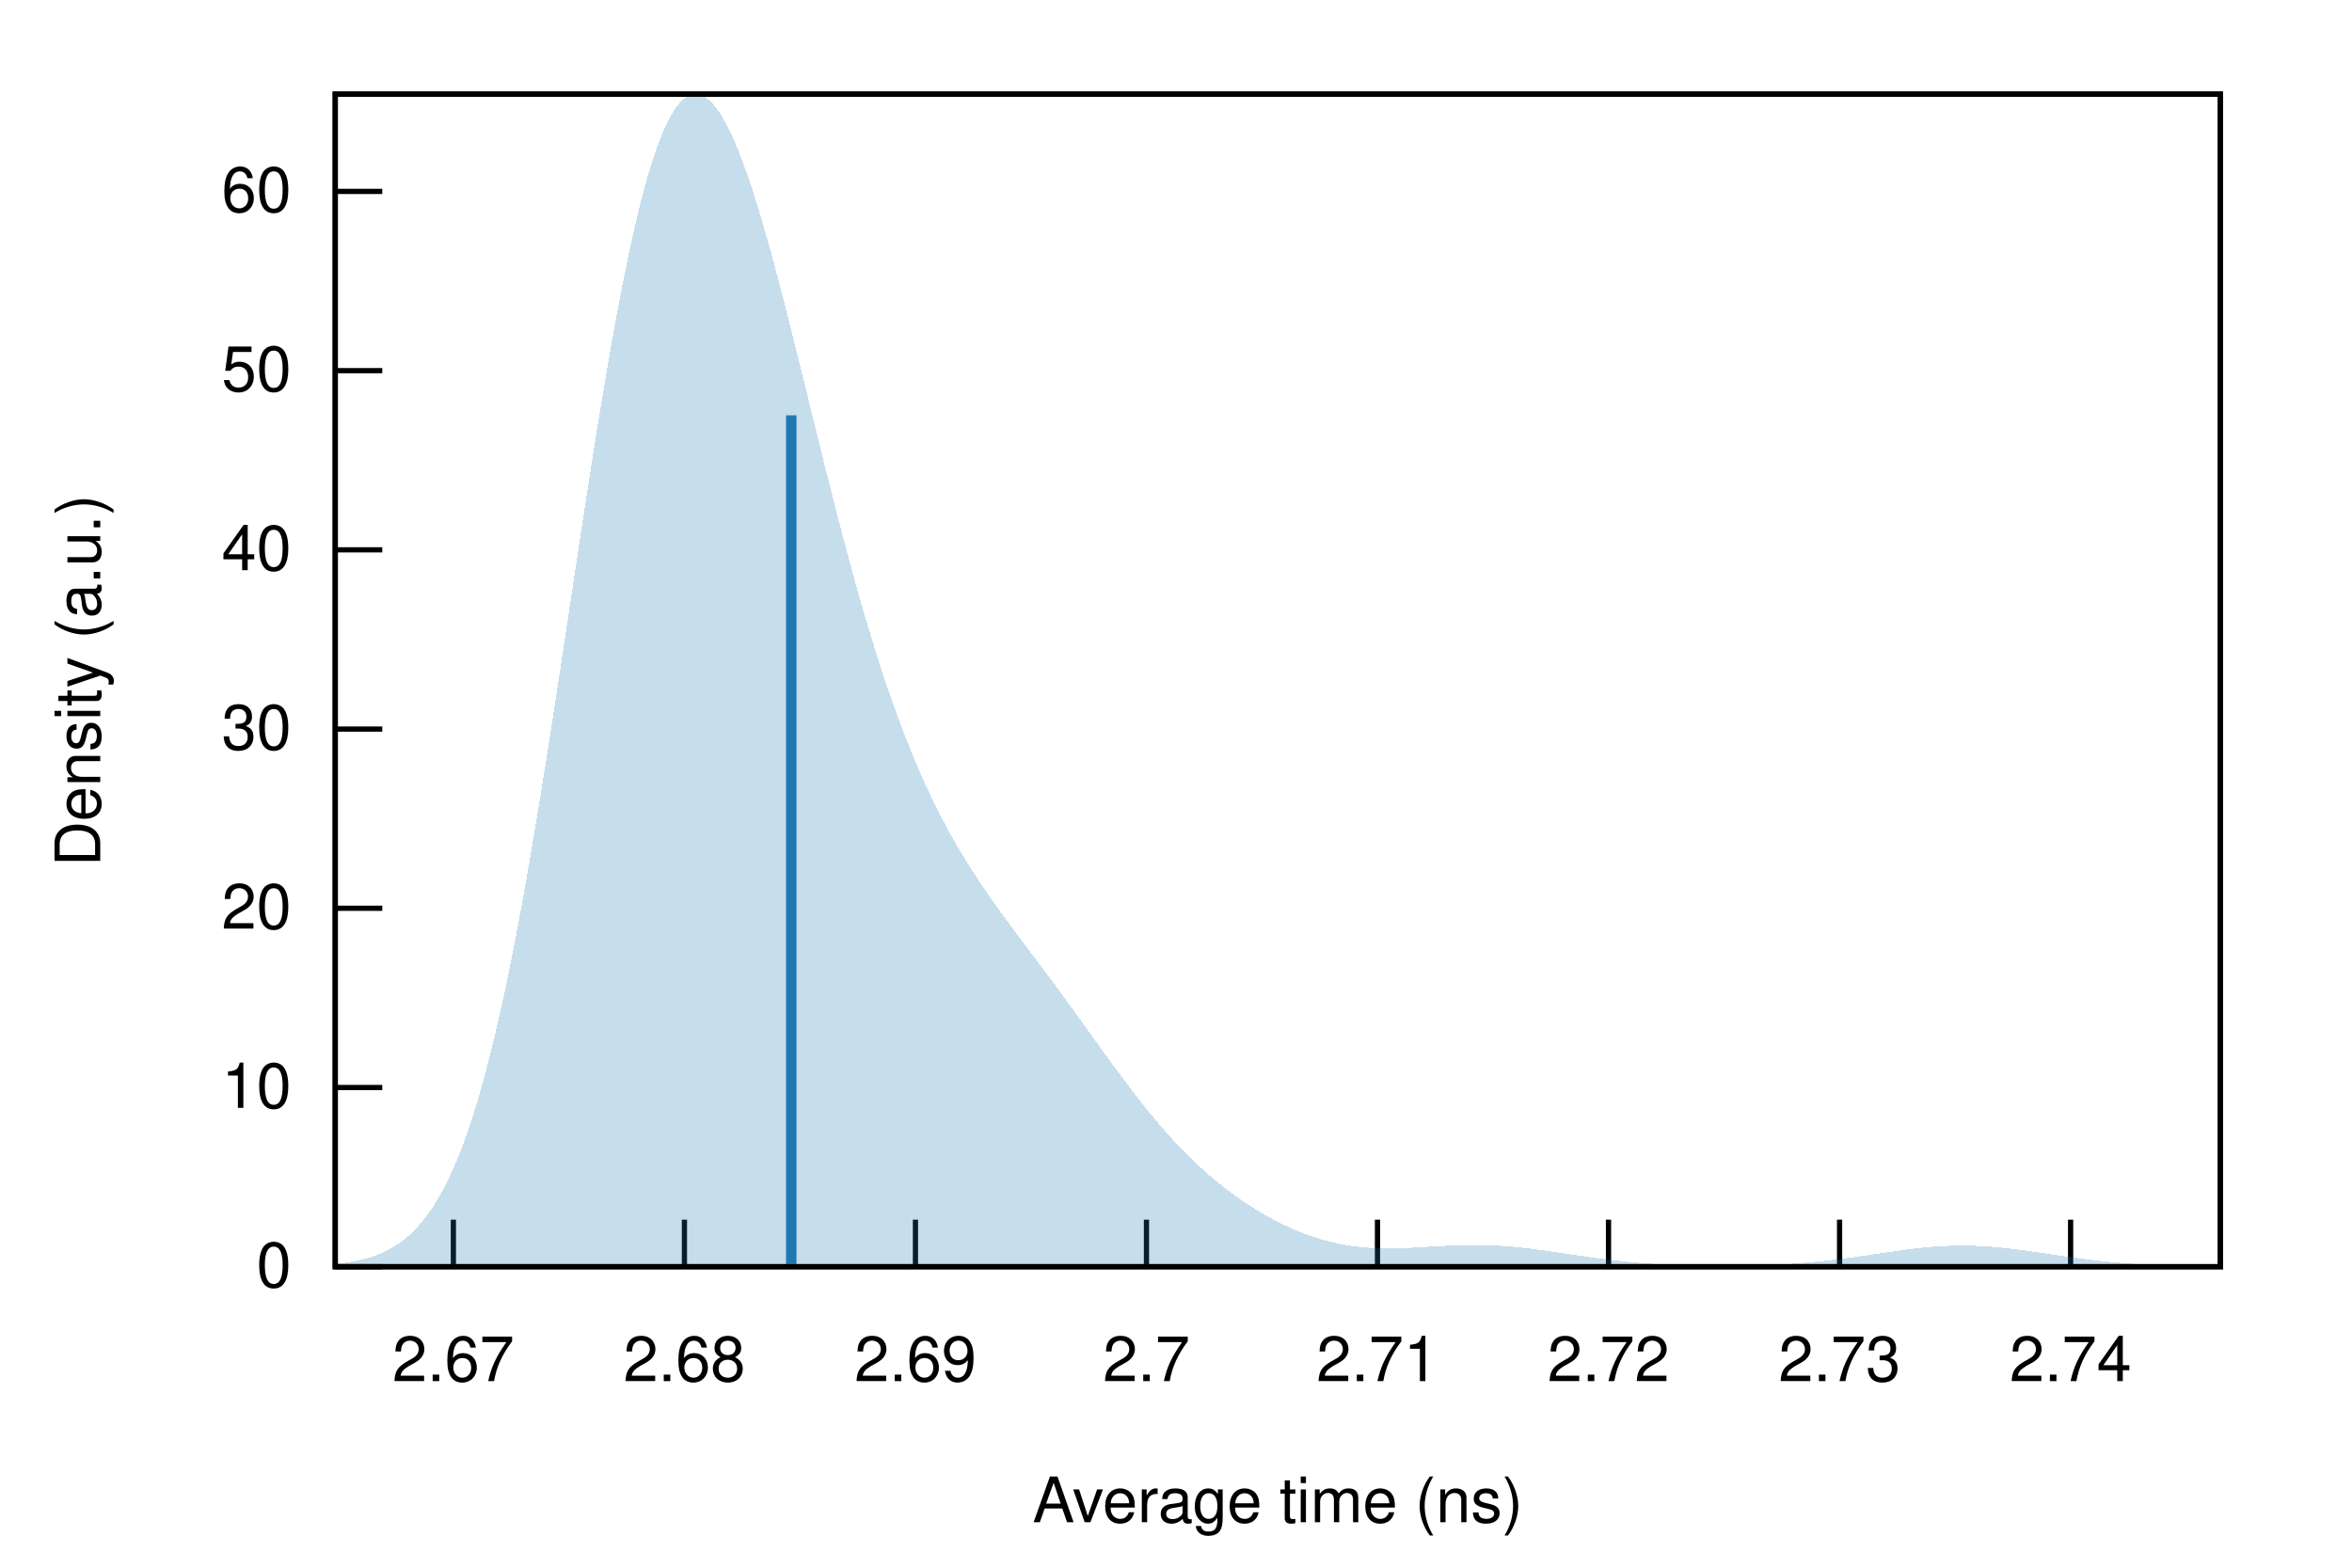
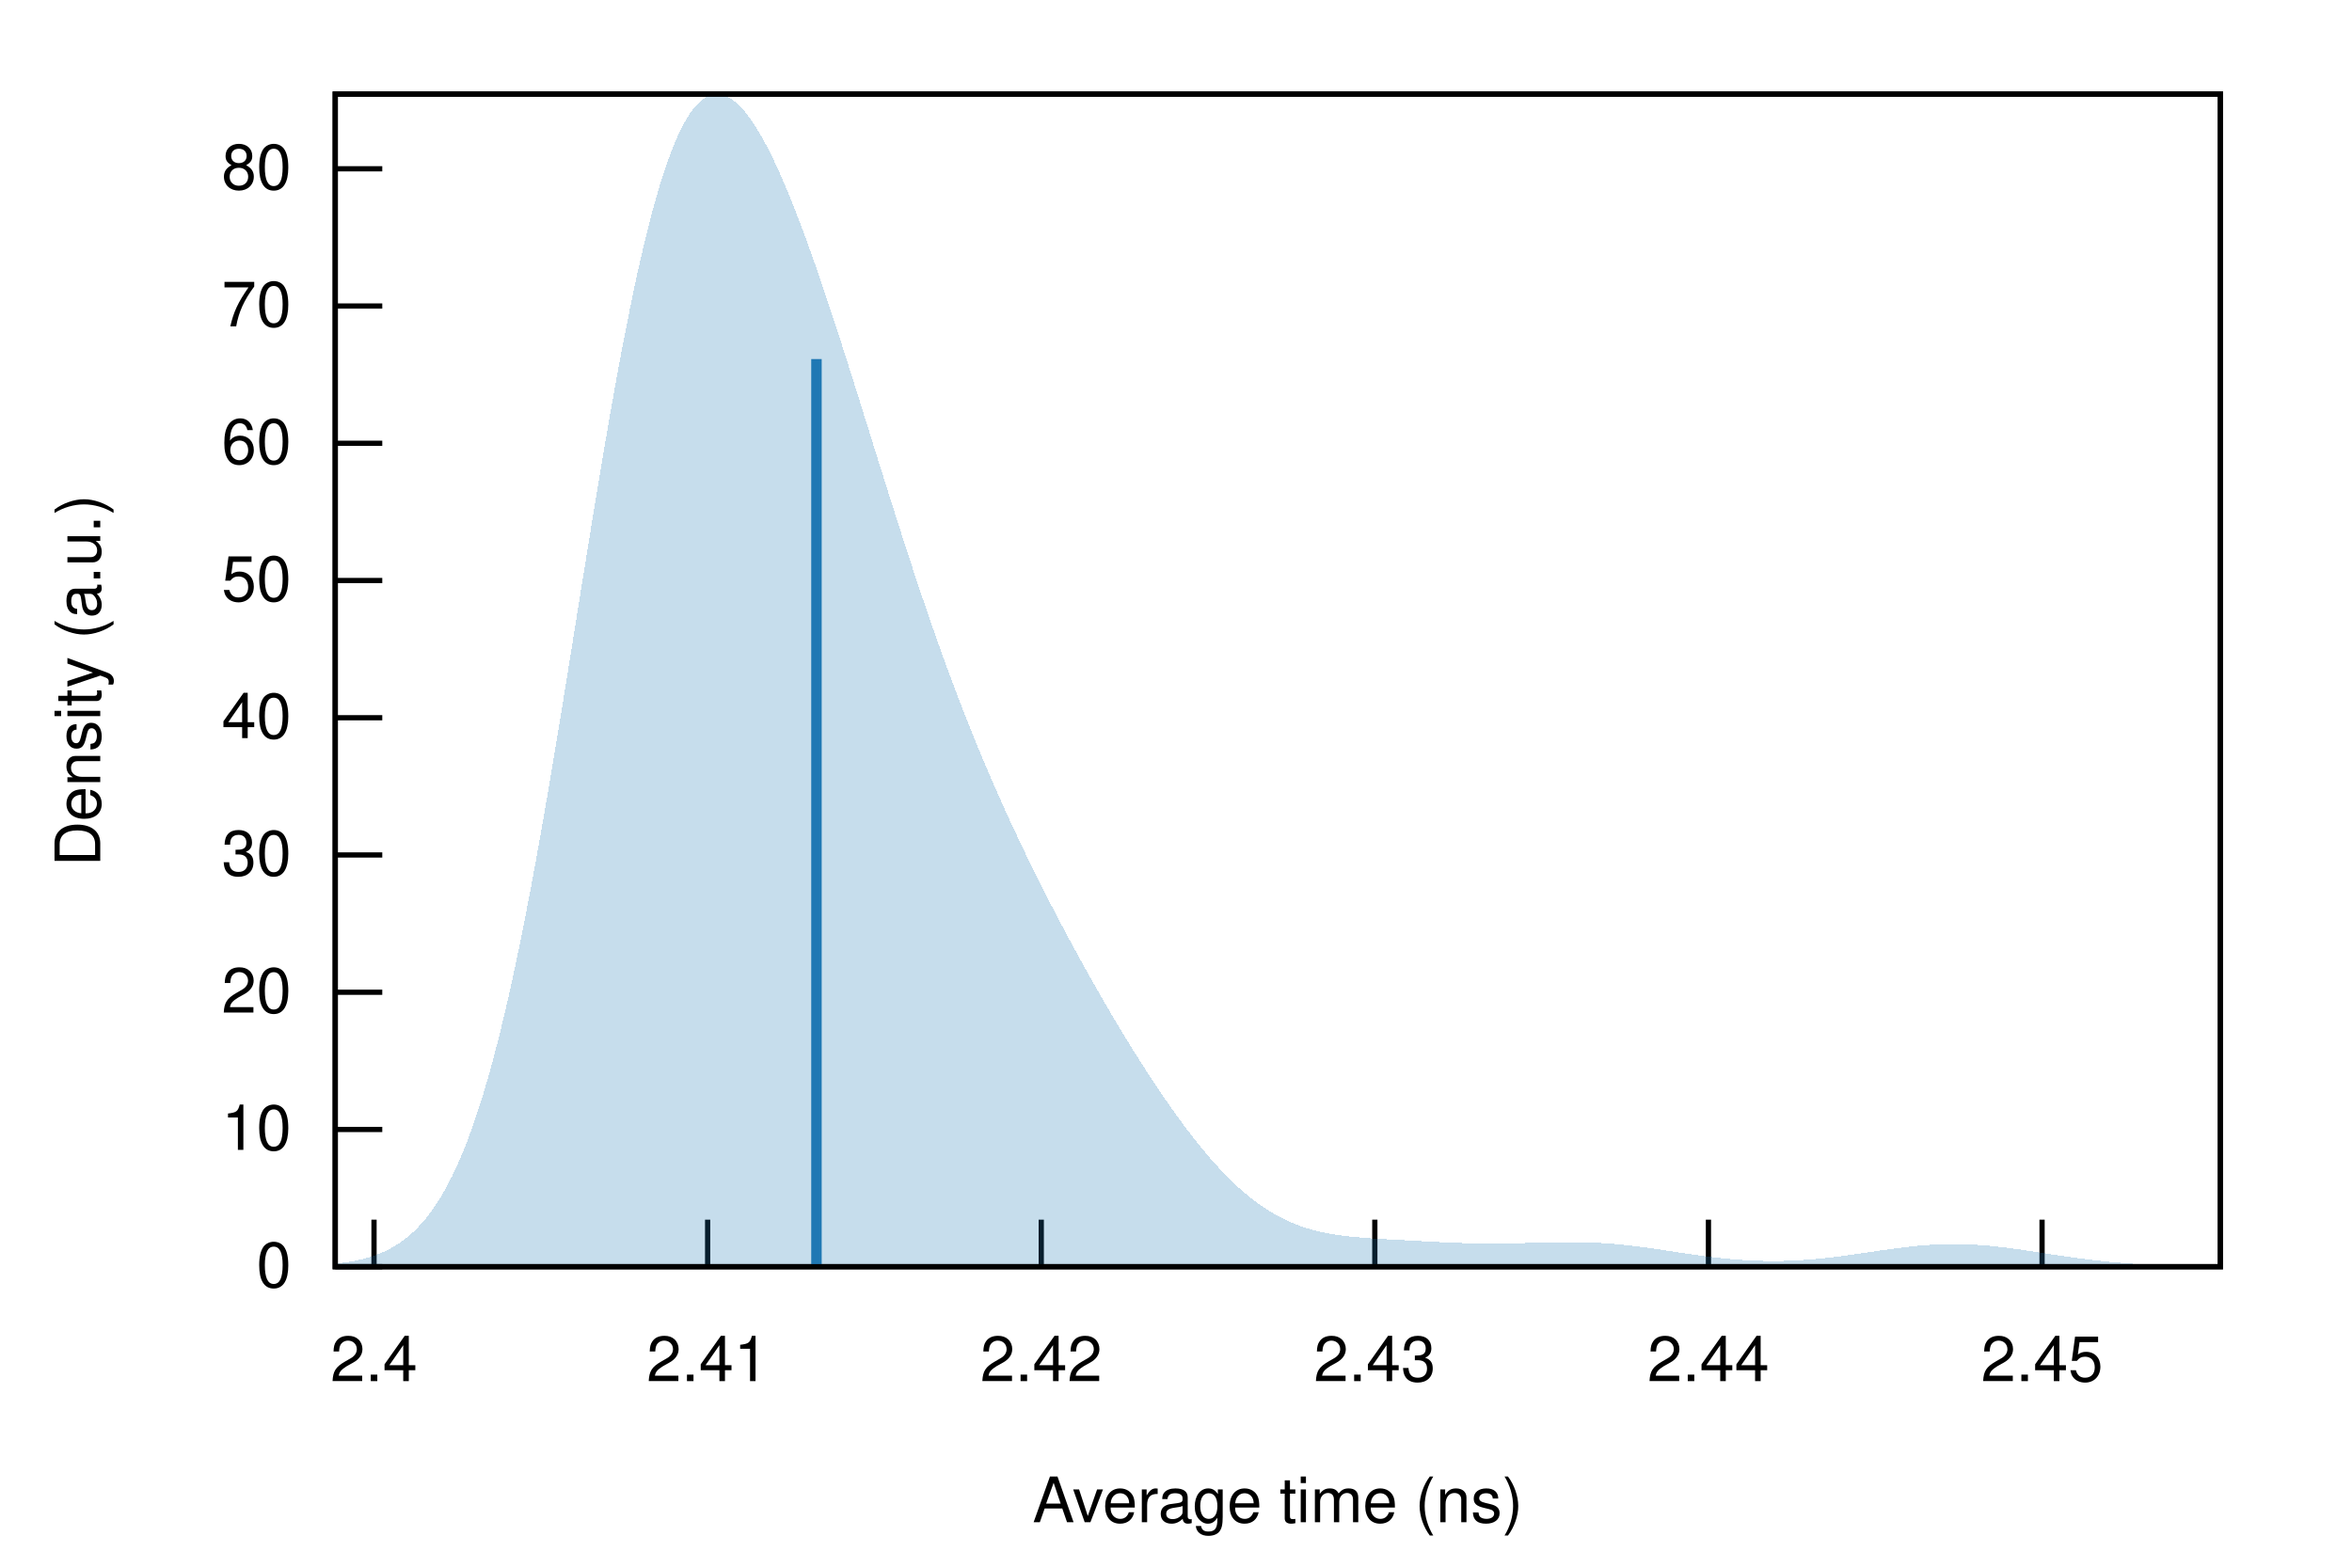
<svg xmlns="http://www.w3.org/2000/svg" xmlns:xlink="http://www.w3.org/1999/xlink" viewBox="0 0 450 300">
  <g id="gnuplot_canvas">
    <rect x="0" y="0" width="450" height="300" fill="none" />
    <defs>
      <circle id="gpDot" r="0.5" stroke-width="0.5" stroke="currentColor" />
      <path id="gpPt0" stroke-width="0.222" stroke="currentColor" d="M-1,0 h2 M0,-1 v2" />
      <path id="gpPt1" stroke-width="0.222" stroke="currentColor" d="M-1,-1 L1,1 M1,-1 L-1,1" />
      <path id="gpPt2" stroke-width="0.222" stroke="currentColor" d="M-1,0 L1,0 M0,-1 L0,1 M-1,-1 L1,1 M-1,1 L1,-1" />
      <rect id="gpPt3" stroke-width="0.222" stroke="currentColor" x="-1" y="-1" width="2" height="2" />
      <rect id="gpPt4" stroke-width="0.222" stroke="currentColor" fill="currentColor" x="-1" y="-1" width="2" height="2" />
      <circle id="gpPt5" stroke-width="0.222" stroke="currentColor" cx="0" cy="0" r="1" />
      <use xlink:href="#gpPt5" id="gpPt6" fill="currentColor" stroke="none" />
      <path id="gpPt7" stroke-width="0.222" stroke="currentColor" d="M0,-1.33 L-1.33,0.67 L1.33,0.67 z" />
      <use xlink:href="#gpPt7" id="gpPt8" fill="currentColor" stroke="none" />
      <use xlink:href="#gpPt7" id="gpPt9" stroke="currentColor" transform="rotate(180)" />
      <use xlink:href="#gpPt9" id="gpPt10" fill="currentColor" stroke="none" />
      <use xlink:href="#gpPt3" id="gpPt11" stroke="currentColor" transform="rotate(45)" />
      <use xlink:href="#gpPt11" id="gpPt12" fill="currentColor" stroke="none" />
      <path id="gpPt13" stroke-width="0.222" stroke="currentColor" d="M0,1.330 L1.265,0.411 L0.782,-1.067 L-0.782,-1.076 L-1.265,0.411 z" />
      <use xlink:href="#gpPt13" id="gpPt14" fill="currentColor" stroke="none" />
      <filter id="textbox" filterUnits="objectBoundingBox" x="0" y="0" height="1" width="1">
        <feFlood flood-color="white" flood-opacity="1" result="bgnd" />
        <feComposite in="SourceGraphic" in2="bgnd" operator="atop" />
      </filter>
      <filter id="greybox" filterUnits="objectBoundingBox" x="0" y="0" height="1" width="1">
        <feFlood flood-color="lightgrey" flood-opacity="1" result="grey" />
        <feComposite in="SourceGraphic" in2="grey" operator="atop" />
      </filter>
    </defs>
    <g fill="none" color="white" stroke="currentColor" stroke-width="1.00" stroke-linecap="butt" stroke-linejoin="miter">
</g>
    <g fill="none" color="black" stroke="currentColor" stroke-width="1.00" stroke-linecap="butt" stroke-linejoin="miter">
      <path stroke="black" d="M64.14,242.40 L73.14,242.40  " />
      <g transform="translate(55.75,246.30)" stroke="none" fill="black" font-family="Helvetica" font-size="12.00" text-anchor="end">
        <text>
          <tspan font-family="Helvetica"> 0</tspan>
        </text>
      </g>
    </g>
    <g fill="none" color="black" stroke="currentColor" stroke-width="1.00" stroke-linecap="butt" stroke-linejoin="miter">
-       <path stroke="black" d="M64.14,208.11 L73.14,208.11  " />
-       <g transform="translate(55.75,212.01)" stroke="none" fill="black" font-family="Helvetica" font-size="12.00" text-anchor="end">
+       <path stroke="black" d="M64.14,216.14 L73.14,216.14  " />
+       <g transform="translate(55.75,220.04)" stroke="none" fill="black" font-family="Helvetica" font-size="12.00" text-anchor="end">
        <text>
          <tspan font-family="Helvetica"> 10</tspan>
        </text>
      </g>
    </g>
    <g fill="none" color="black" stroke="currentColor" stroke-width="1.00" stroke-linecap="butt" stroke-linejoin="miter">
-       <path stroke="black" d="M64.14,173.81 L73.14,173.81  " />
-       <g transform="translate(55.75,177.71)" stroke="none" fill="black" font-family="Helvetica" font-size="12.00" text-anchor="end">
+       <path stroke="black" d="M64.14,189.88 L73.14,189.88  " />
+       <g transform="translate(55.75,193.78)" stroke="none" fill="black" font-family="Helvetica" font-size="12.00" text-anchor="end">
        <text>
          <tspan font-family="Helvetica"> 20</tspan>
        </text>
      </g>
    </g>
    <g fill="none" color="black" stroke="currentColor" stroke-width="1.00" stroke-linecap="butt" stroke-linejoin="miter">
-       <path stroke="black" d="M64.14,139.52 L73.14,139.52  " />
-       <g transform="translate(55.75,143.42)" stroke="none" fill="black" font-family="Helvetica" font-size="12.00" text-anchor="end">
+       <path stroke="black" d="M64.14,163.61 L73.14,163.61  " />
+       <g transform="translate(55.75,167.51)" stroke="none" fill="black" font-family="Helvetica" font-size="12.00" text-anchor="end">
        <text>
          <tspan font-family="Helvetica"> 30</tspan>
        </text>
      </g>
    </g>
    <g fill="none" color="black" stroke="currentColor" stroke-width="1.00" stroke-linecap="butt" stroke-linejoin="miter">
-       <path stroke="black" d="M64.14,105.22 L73.14,105.22  " />
-       <g transform="translate(55.75,109.12)" stroke="none" fill="black" font-family="Helvetica" font-size="12.00" text-anchor="end">
+       <path stroke="black" d="M64.14,137.35 L73.14,137.35  " />
+       <g transform="translate(55.75,141.25)" stroke="none" fill="black" font-family="Helvetica" font-size="12.00" text-anchor="end">
        <text>
          <tspan font-family="Helvetica"> 40</tspan>
        </text>
      </g>
    </g>
    <g fill="none" color="black" stroke="currentColor" stroke-width="1.00" stroke-linecap="butt" stroke-linejoin="miter">
-       <path stroke="black" d="M64.14,70.93 L73.14,70.93  " />
-       <g transform="translate(55.75,74.83)" stroke="none" fill="black" font-family="Helvetica" font-size="12.00" text-anchor="end">
+       <path stroke="black" d="M64.14,111.09 L73.14,111.09  " />
+       <g transform="translate(55.75,114.99)" stroke="none" fill="black" font-family="Helvetica" font-size="12.00" text-anchor="end">
        <text>
          <tspan font-family="Helvetica"> 50</tspan>
        </text>
      </g>
    </g>
    <g fill="none" color="black" stroke="currentColor" stroke-width="1.00" stroke-linecap="butt" stroke-linejoin="miter">
-       <path stroke="black" d="M64.14,36.63 L73.14,36.63  " />
-       <g transform="translate(55.75,40.53)" stroke="none" fill="black" font-family="Helvetica" font-size="12.00" text-anchor="end">
+       <path stroke="black" d="M64.14,84.83 L73.14,84.83  " />
+       <g transform="translate(55.75,88.73)" stroke="none" fill="black" font-family="Helvetica" font-size="12.00" text-anchor="end">
        <text>
          <tspan font-family="Helvetica"> 60</tspan>
        </text>
      </g>
    </g>
    <g fill="none" color="black" stroke="currentColor" stroke-width="1.00" stroke-linecap="butt" stroke-linejoin="miter">
-       <path stroke="black" d="M86.74,242.40 L86.74,233.40  " />
-       <g transform="translate(86.74,264.30)" stroke="none" fill="black" font-family="Helvetica" font-size="12.00" text-anchor="middle">
+       <path stroke="black" d="M64.14,58.56 L73.14,58.56  " />
+       <g transform="translate(55.75,62.46)" stroke="none" fill="black" font-family="Helvetica" font-size="12.00" text-anchor="end">
        <text>
-           <tspan font-family="Helvetica"> 2.67</tspan>
+           <tspan font-family="Helvetica"> 70</tspan>
        </text>
      </g>
    </g>
    <g fill="none" color="black" stroke="currentColor" stroke-width="1.00" stroke-linecap="butt" stroke-linejoin="miter">
-       <path stroke="black" d="M130.95,242.40 L130.95,233.40  " />
-       <g transform="translate(130.95,264.30)" stroke="none" fill="black" font-family="Helvetica" font-size="12.00" text-anchor="middle">
+       <path stroke="black" d="M64.14,32.30 L73.14,32.30  " />
+       <g transform="translate(55.75,36.20)" stroke="none" fill="black" font-family="Helvetica" font-size="12.00" text-anchor="end">
        <text>
-           <tspan font-family="Helvetica"> 2.68</tspan>
+           <tspan font-family="Helvetica"> 80</tspan>
        </text>
      </g>
    </g>
    <g fill="none" color="black" stroke="currentColor" stroke-width="1.00" stroke-linecap="butt" stroke-linejoin="miter">
-       <path stroke="black" d="M175.15,242.40 L175.15,233.40  " />
-       <g transform="translate(175.15,264.30)" stroke="none" fill="black" font-family="Helvetica" font-size="12.00" text-anchor="middle">
+       <path stroke="black" d="M71.56,242.40 L71.56,233.40  " />
+       <g transform="translate(71.56,264.30)" stroke="none" fill="black" font-family="Helvetica" font-size="12.00" text-anchor="middle">
        <text>
-           <tspan font-family="Helvetica"> 2.69</tspan>
+           <tspan font-family="Helvetica"> 2.4</tspan>
        </text>
      </g>
    </g>
    <g fill="none" color="black" stroke="currentColor" stroke-width="1.00" stroke-linecap="butt" stroke-linejoin="miter">
-       <path stroke="black" d="M219.35,242.40 L219.35,233.40  " />
-       <g transform="translate(219.35,264.30)" stroke="none" fill="black" font-family="Helvetica" font-size="12.00" text-anchor="middle">
+       <path stroke="black" d="M135.39,242.40 L135.39,233.40  " />
+       <g transform="translate(135.39,264.30)" stroke="none" fill="black" font-family="Helvetica" font-size="12.00" text-anchor="middle">
        <text>
-           <tspan font-family="Helvetica"> 2.7</tspan>
+           <tspan font-family="Helvetica"> 2.41</tspan>
        </text>
      </g>
    </g>
    <g fill="none" color="black" stroke="currentColor" stroke-width="1.00" stroke-linecap="butt" stroke-linejoin="miter">
-       <path stroke="black" d="M263.55,242.40 L263.55,233.40  " />
-       <g transform="translate(263.55,264.30)" stroke="none" fill="black" font-family="Helvetica" font-size="12.00" text-anchor="middle">
+       <path stroke="black" d="M199.22,242.40 L199.22,233.40  " />
+       <g transform="translate(199.22,264.30)" stroke="none" fill="black" font-family="Helvetica" font-size="12.00" text-anchor="middle">
        <text>
-           <tspan font-family="Helvetica"> 2.71</tspan>
+           <tspan font-family="Helvetica"> 2.42</tspan>
        </text>
      </g>
    </g>
    <g fill="none" color="black" stroke="currentColor" stroke-width="1.00" stroke-linecap="butt" stroke-linejoin="miter">
-       <path stroke="black" d="M307.75,242.40 L307.75,233.40  " />
-       <g transform="translate(307.75,264.30)" stroke="none" fill="black" font-family="Helvetica" font-size="12.00" text-anchor="middle">
+       <path stroke="black" d="M263.04,242.40 L263.04,233.40  " />
+       <g transform="translate(263.04,264.30)" stroke="none" fill="black" font-family="Helvetica" font-size="12.00" text-anchor="middle">
        <text>
-           <tspan font-family="Helvetica"> 2.72</tspan>
+           <tspan font-family="Helvetica"> 2.43</tspan>
        </text>
      </g>
    </g>
    <g fill="none" color="black" stroke="currentColor" stroke-width="1.00" stroke-linecap="butt" stroke-linejoin="miter">
-       <path stroke="black" d="M351.96,242.40 L351.96,233.40  " />
-       <g transform="translate(351.96,264.30)" stroke="none" fill="black" font-family="Helvetica" font-size="12.00" text-anchor="middle">
+       <path stroke="black" d="M326.87,242.40 L326.87,233.40  " />
+       <g transform="translate(326.87,264.30)" stroke="none" fill="black" font-family="Helvetica" font-size="12.00" text-anchor="middle">
        <text>
-           <tspan font-family="Helvetica"> 2.73</tspan>
+           <tspan font-family="Helvetica"> 2.44</tspan>
        </text>
      </g>
    </g>
    <g fill="none" color="black" stroke="currentColor" stroke-width="1.00" stroke-linecap="butt" stroke-linejoin="miter">
-       <path stroke="black" d="M396.16,242.40 L396.16,233.40  " />
-       <g transform="translate(396.16,264.30)" stroke="none" fill="black" font-family="Helvetica" font-size="12.00" text-anchor="middle">
+       <path stroke="black" d="M390.70,242.40 L390.70,233.40  " />
+       <g transform="translate(390.70,264.30)" stroke="none" fill="black" font-family="Helvetica" font-size="12.00" text-anchor="middle">
        <text>
-           <tspan font-family="Helvetica"> 2.74</tspan>
+           <tspan font-family="Helvetica"> 2.45</tspan>
        </text>
      </g>
    </g>
    <g fill="none" color="black" stroke="currentColor" stroke-width="1.00" stroke-linecap="butt" stroke-linejoin="miter">
</g>
    <g fill="none" color="black" stroke="currentColor" stroke-width="1.00" stroke-linecap="butt" stroke-linejoin="miter">
      <path stroke="black" d="M64.14,18.01 L64.14,242.40 L424.82,242.40 L424.82,18.01 L64.14,18.01 Z  " />
    </g>
    <g fill="none" color="black" stroke="currentColor" stroke-width="1.00" stroke-linecap="butt" stroke-linejoin="miter">
      <g transform="translate(19.18,130.21) rotate(270)" stroke="none" fill="black" font-family="Helvetica" font-size="12.00" text-anchor="middle">
        <text>
          <tspan font-family="Helvetica">Density (a.u.)</tspan>
        </text>
      </g>
    </g>
    <g fill="none" color="black" stroke="currentColor" stroke-width="1.00" stroke-linecap="butt" stroke-linejoin="miter">
      <g transform="translate(244.48,291.30)" stroke="none" fill="black" font-family="Helvetica" font-size="12.00" text-anchor="middle">
        <text>
          <tspan font-family="Helvetica">Average time (ns)</tspan>
        </text>
      </g>
    </g>
    <g fill="none" color="black" stroke="currentColor" stroke-width="1.00" stroke-linecap="butt" stroke-linejoin="miter">
</g>
    <g id="gnuplot_plot_1">
      <g fill="none" color="black" stroke="currentColor" stroke-width="1.00" stroke-linecap="butt" stroke-linejoin="miter">
        <g stroke="none" shape-rendering="crispEdges">
-           <polygon fill="rgb( 31, 120, 180)" fill-opacity="0.25" points="64.14,241.88 64.86,241.80 65.59,241.71 66.31,241.61 67.03,241.49 67.75,241.36 68.48,241.21 69.20,241.05 69.92,240.86 70.65,240.65 71.37,240.41 72.09,240.15 72.81,239.86 73.54,239.54 74.26,239.18 74.98,238.78 75.70,238.34 76.43,237.86 77.15,237.32 77.87,236.73 78.60,236.09 79.32,235.38 80.04,234.61 80.76,233.77 81.49,232.86 82.21,231.87 82.93,230.79 83.66,229.63 84.38,228.38 85.10,227.03 85.82,225.58 86.55,224.02 87.27,222.36 87.99,220.58 88.72,218.68 89.44,216.66 90.16,214.52 90.88,212.25 91.61,209.85 92.33,207.32 93.05,204.65 93.78,201.85 94.50,198.92 95.22,195.85 95.94,192.64 96.67,189.30 97.39,185.83 98.11,182.23 98.83,178.50 99.56,174.65 100.28,170.68 101.00,166.59 101.73,162.41 102.45,158.12 103.17,153.74 103.89,149.27 104.62,144.73 105.34,140.12 106.06,135.45 106.79,130.74 107.51,125.99 108.23,121.22 108.95,116.43 109.68,111.64 110.40,106.87 111.12,102.11 111.85,97.39 112.57,92.71 113.29,88.10 114.01,83.55 114.74,79.09 115.46,74.72 116.18,70.45 116.90,66.30 117.63,62.27 118.35,58.38 119.07,54.63 119.80,51.03 120.52,47.60 121.24,44.33 121.96,41.23 122.69,38.32 123.41,35.59 124.13,33.04 124.86,30.70 125.58,28.54 126.30,26.59 127.02,24.84 127.75,23.29 128.47,21.94 129.19,20.79 129.92,19.84 130.64,19.09 131.36,18.53 132.08,18.18 132.81,18.01 133.53,18.03 134.25,18.24 134.97,18.62 135.70,19.19 136.42,19.92 137.14,20.82 137.87,21.88 138.59,23.09 139.31,24.45 140.03,25.96 140.76,27.60 141.48,29.37 142.20,31.27 142.93,33.28 143.65,35.40 144.37,37.63 145.09,39.95 145.82,42.36 146.54,44.85 147.26,47.42 147.99,50.05 148.71,52.75 149.43,55.50 150.15,58.30 150.88,61.14 151.60,64.01 152.32,66.91 153.05,69.83 153.77,72.76 154.49,75.70 155.21,78.65 155.94,81.59 156.66,84.52 157.38,87.44 158.10,90.34 158.83,93.21 159.55,96.06 160.27,98.87 161.00,101.65 161.72,104.39 162.44,107.08 163.16,109.73 163.89,112.34 164.61,114.89 165.33,117.39 166.06,119.83 166.78,122.23 167.50,124.56 168.22,126.84 168.95,129.06 169.67,131.22 170.39,133.33 171.12,135.38 171.84,137.37 172.56,139.30 173.28,141.18 174.01,143.00 174.73,144.77 175.45,146.49 176.17,148.16 176.90,149.78 177.62,151.35 178.34,152.87 179.07,154.34 179.79,155.78 180.51,157.17 181.23,158.53 181.96,159.84 182.68,161.12 183.40,162.37 184.13,163.58 184.85,164.77 185.57,165.92 186.29,167.05 187.02,168.16 187.74,169.25 188.46,170.31 189.19,171.36 189.91,172.39 190.63,173.41 191.35,174.41 192.08,175.40 192.80,176.39 193.52,177.37 194.25,178.34 194.97,179.30 195.69,180.27 196.41,181.23 197.14,182.19 197.86,183.15 198.58,184.12 199.30,185.08 200.03,186.05 200.75,187.02 201.47,188.00 202.20,188.98 202.92,189.96 203.64,190.95 204.36,191.94 205.09,192.93 205.81,193.93 206.53,194.93 207.26,195.93 207.98,196.93 208.70,197.94 209.42,198.94 210.15,199.95 210.87,200.95 211.59,201.95 212.32,202.94 213.04,203.93 213.76,204.92 214.48,205.89 215.21,206.86 215.93,207.82 216.65,208.77 217.37,209.71 218.10,210.64 218.82,211.55 219.54,212.45 220.27,213.34 220.99,214.21 221.71,215.06 222.43,215.90 223.16,216.73 223.88,217.54 224.60,218.33 225.33,219.10 226.05,219.86 226.77,220.59 227.49,221.32 228.22,222.02 228.94,222.71 229.66,223.38 230.39,224.03 231.11,224.67 231.83,225.29 232.55,225.90 233.28,226.49 234.00,227.07 234.72,227.63 235.44,228.17 236.17,228.70 236.89,229.22 237.61,229.72 238.34,230.21 239.06,230.68 239.78,231.14 240.50,231.59 241.23,232.02 241.95,232.44 242.67,232.85 243.40,233.25 244.12,233.63 244.84,234.00 245.56,234.35 246.29,234.69 247.01,235.02 247.73,235.34 248.46,235.64 249.18,235.92 249.90,236.20 250.62,236.46 251.35,236.71 252.07,236.94 252.79,237.16 253.52,237.36 254.24,237.55 254.96,237.73 255.68,237.90 256.41,238.05 257.13,238.18 257.85,238.31 258.57,238.42 259.30,238.51 260.02,238.60 260.74,238.67 261.47,238.73 262.19,238.79 262.91,238.83 263.63,238.85 264.36,238.87 265.08,238.89 265.80,238.89 266.53,238.88 267.25,238.87 267.97,238.85 268.69,238.83 269.42,238.80 270.14,238.77 270.86,238.73 271.59,238.69 272.31,238.65 273.03,238.61 273.75,238.56 274.48,238.52 275.20,238.48 275.92,238.44 276.64,238.40 277.37,238.37 278.09,238.34 278.81,238.31 279.54,238.29 280.26,238.27 280.98,238.26 281.70,238.25 282.43,238.25 283.15,238.26 283.87,238.27 284.60,238.29 285.32,238.32 286.04,238.35 286.76,238.39 287.49,238.44 288.21,238.49 288.93,238.55 289.66,238.61 290.38,238.68 291.10,238.76 291.82,238.84 292.55,238.92 293.27,239.01 293.99,239.10 294.71,239.20 295.44,239.30 296.16,239.40 296.88,239.50 297.61,239.61 298.33,239.72 299.05,239.82 299.77,239.93 300.50,240.04 301.22,240.15 301.94,240.26 302.67,240.36 303.39,240.47 304.11,240.57 304.83,240.67 305.56,240.77 306.28,240.86 307.00,240.95 307.73,241.04 308.45,241.13 309.17,241.21 309.89,241.29 310.62,241.37 311.34,241.44 312.06,241.51 312.79,241.58 313.51,241.64 314.23,241.70 314.95,241.75 315.68,241.80 316.40,241.85 317.12,241.90 317.84,241.94 318.57,241.98 319.29,242.01 320.01,242.05 320.74,242.08 321.46,242.10 322.18,242.13 322.90,242.15 323.63,242.17 324.35,242.18 325.07,242.20 325.80,242.21 326.52,242.22 327.24,242.23 327.96,242.23 328.69,242.24 329.41,242.24 330.13,242.24 330.86,242.23 331.58,242.23 332.30,242.22 333.02,242.21 333.75,242.20 334.47,242.19 335.19,242.17 335.91,242.15 336.64,242.13 337.36,242.10 338.08,242.08 338.81,242.05 339.53,242.02 340.25,241.98 340.97,241.94 341.70,241.90 342.42,241.86 343.14,241.81 343.87,241.76 344.59,241.70 345.31,241.64 346.03,241.58 346.76,241.52 347.48,241.45 348.20,241.37 348.93,241.30 349.65,241.22 350.37,241.14 351.09,241.05 351.82,240.96 352.54,240.87 353.26,240.77 353.99,240.67 354.71,240.57 355.43,240.47 356.15,240.37 356.88,240.26 357.60,240.16 358.32,240.05 359.04,239.94 359.77,239.83 360.49,239.73 361.21,239.62 361.94,239.52 362.66,239.41 363.38,239.31 364.10,239.21 364.83,239.12 365.55,239.03 366.27,238.94 367.00,238.86 367.72,238.78 368.44,238.71 369.16,238.64 369.89,238.58 370.61,238.53 371.33,238.48 372.06,238.44 372.78,238.41 373.50,238.39 374.22,238.37 374.95,238.36 375.67,238.36 376.39,238.36 377.11,238.38 377.84,238.40 378.56,238.43 379.28,238.46 380.01,238.51 380.73,238.56 381.45,238.62 382.17,238.68 382.90,238.75 383.62,238.82 384.34,238.90 385.07,238.99 385.79,239.08 386.51,239.17 387.23,239.27 387.96,239.37 388.68,239.47 389.40,239.58 390.13,239.68 390.85,239.79 391.57,239.90 392.29,240.00 393.02,240.11 393.74,240.22 394.46,240.32 395.18,240.43 395.91,240.53 396.63,240.63 397.35,240.73 398.08,240.83 398.80,240.92 399.52,241.01 400.24,241.10 400.97,241.18 401.69,241.27 402.41,241.34 403.14,241.42 403.86,241.49 404.58,241.56 405.30,241.62 406.03,241.68 406.75,241.74 407.47,241.79 408.20,241.84 408.92,241.89 409.64,241.93 410.36,241.97 411.09,242.01 411.81,242.05 412.53,242.08 413.26,242.11 413.98,242.14 414.70,242.16 415.42,242.19 416.15,242.21 416.87,242.23 417.59,242.25 418.31,242.26 419.04,242.28 419.76,242.29 420.48,242.30 421.21,242.32 421.93,242.33 422.65,242.33 423.37,242.34 424.10,242.35 424.82,242.36 424.82,242.40 424.10,242.40 423.37,242.40 422.65,242.40 421.93,242.40 421.21,242.40 420.48,242.40 419.76,242.40 419.04,242.40 418.31,242.40 417.59,242.40 416.87,242.40 416.15,242.40 415.42,242.40 414.70,242.40 413.98,242.40 413.26,242.40 412.53,242.40 411.81,242.40 411.09,242.40 410.36,242.40 409.64,242.40 408.92,242.40 408.20,242.40 407.47,242.40 406.75,242.40 406.03,242.40 405.30,242.40 404.58,242.40 403.86,242.40 403.14,242.40 402.41,242.40 401.69,242.40 400.97,242.40 400.24,242.40 399.52,242.40 398.80,242.40 398.08,242.40 397.35,242.40 396.63,242.40 395.91,242.40 395.18,242.40 394.46,242.40 393.74,242.40 393.02,242.40 392.29,242.40 391.57,242.40 390.85,242.40 390.13,242.40 389.40,242.40 388.68,242.40 387.96,242.40 387.23,242.40 386.51,242.40 385.79,242.40 385.07,242.40 384.34,242.40 383.62,242.40 382.90,242.40 382.17,242.40 381.45,242.40 380.73,242.40 380.01,242.40 379.28,242.40 378.56,242.40 377.84,242.40 377.11,242.40 376.39,242.40 375.67,242.40 374.95,242.40 374.22,242.40 373.50,242.40 372.78,242.40 372.06,242.40 371.33,242.40 370.61,242.40 369.89,242.40 369.16,242.40 368.44,242.40 367.72,242.40 367.00,242.40 366.27,242.40 365.55,242.40 364.83,242.40 364.10,242.40 363.38,242.40 362.66,242.40 361.94,242.40 361.21,242.40 360.49,242.40 359.77,242.40 359.04,242.40 358.32,242.40 357.60,242.40 356.88,242.40 356.15,242.40 355.43,242.40 354.71,242.40 353.99,242.40 353.26,242.40 352.54,242.40 351.82,242.40 351.09,242.40 350.37,242.40 349.65,242.40 348.93,242.40 348.20,242.40 347.48,242.40 346.76,242.40 346.03,242.40 345.31,242.40 344.59,242.40 343.87,242.40 343.14,242.40 342.42,242.40 341.70,242.40 340.97,242.40 340.25,242.40 339.53,242.40 338.81,242.40 338.08,242.40 337.36,242.40 336.64,242.40 335.91,242.40 335.19,242.40 334.47,242.40 333.75,242.40 333.02,242.40 332.30,242.40 331.58,242.40 330.86,242.40 330.13,242.40 329.41,242.40 328.69,242.40 327.96,242.40 327.24,242.40 326.52,242.40 325.80,242.40 325.07,242.40 324.35,242.40 323.63,242.40 322.90,242.40 322.18,242.40 321.46,242.40 320.74,242.40 320.01,242.40 319.29,242.40 318.57,242.40 317.84,242.40 317.12,242.40 316.40,242.40 315.68,242.40 314.95,242.40 314.23,242.40 313.51,242.40 312.79,242.40 312.06,242.40 311.34,242.40 310.62,242.40 309.89,242.40 309.17,242.40 308.45,242.40 307.73,242.40 307.00,242.40 306.28,242.40 305.56,242.40 304.83,242.40 304.11,242.40 303.39,242.40 302.67,242.40 301.94,242.40 301.22,242.40 300.50,242.40 299.77,242.40 299.05,242.40 298.33,242.40 297.61,242.40 296.88,242.40 296.16,242.40 295.44,242.40 294.71,242.40 293.99,242.40 293.27,242.40 292.55,242.40 291.82,242.40 291.10,242.40 290.38,242.40 289.66,242.40 288.93,242.40 288.21,242.40 287.49,242.40 286.76,242.40 286.04,242.40 285.32,242.40 284.60,242.40 283.87,242.40 283.15,242.40 282.43,242.40 281.70,242.40 280.98,242.40 280.26,242.40 279.54,242.40 278.81,242.40 278.09,242.40 277.37,242.40 276.64,242.40 275.92,242.40 275.20,242.40 274.48,242.40 273.75,242.40 273.03,242.40 272.31,242.40 271.59,242.40 270.86,242.40 270.14,242.40 269.42,242.40 268.69,242.40 267.97,242.40 267.25,242.40 266.53,242.40 265.80,242.40 265.08,242.40 264.36,242.40 263.63,242.40 262.91,242.40 262.19,242.40 261.47,242.40 260.74,242.40 260.02,242.40 259.30,242.40 258.57,242.40 257.85,242.40 257.13,242.40 256.41,242.40 255.68,242.40 254.96,242.40 254.24,242.40 253.52,242.40 252.79,242.40 252.07,242.40 251.35,242.40 250.62,242.40 249.90,242.40 249.18,242.40 248.46,242.40 247.73,242.40 247.01,242.40 246.29,242.40 245.56,242.40 244.84,242.40 244.12,242.40 243.40,242.40 242.67,242.40 241.95,242.40 241.23,242.40 240.50,242.40 239.78,242.40 239.06,242.40 238.34,242.40 237.61,242.40 236.89,242.40 236.17,242.40 235.44,242.40 234.72,242.40 234.00,242.40 233.28,242.40 232.55,242.40 231.83,242.40 231.11,242.40 230.39,242.40 229.66,242.40 228.94,242.40 228.22,242.40 227.49,242.40 226.77,242.40 226.05,242.40 225.33,242.40 224.60,242.40 223.88,242.40 223.16,242.40 222.43,242.40 221.71,242.40 220.99,242.40 220.27,242.40 219.54,242.40 218.82,242.40 218.10,242.40 217.37,242.40 216.65,242.40 215.93,242.40 215.21,242.40 214.48,242.40 213.76,242.40 213.04,242.40 212.32,242.40 211.59,242.40 210.87,242.40 210.15,242.40 209.42,242.40 208.70,242.40 207.98,242.40 207.26,242.40 206.53,242.40 205.81,242.40 205.09,242.40 204.36,242.40 203.64,242.40 202.92,242.40 202.20,242.40 201.47,242.40 200.75,242.40 200.03,242.40 199.30,242.40 198.58,242.40 197.86,242.40 197.14,242.40 196.41,242.40 195.69,242.40 194.97,242.40 194.25,242.40 193.52,242.40 192.80,242.40 192.08,242.40 191.35,242.40 190.63,242.40 189.91,242.40 189.19,242.40 188.46,242.40 187.74,242.40 187.02,242.40 186.29,242.40 185.57,242.40 184.85,242.40 184.13,242.40 183.40,242.40 182.68,242.40 181.96,242.40 181.23,242.40 180.51,242.40 179.79,242.40 179.07,242.40 178.34,242.40 177.62,242.40 176.90,242.40 176.17,242.40 175.45,242.40 174.73,242.40 174.01,242.40 173.28,242.40 172.56,242.40 171.84,242.40 171.12,242.40 170.39,242.40 169.67,242.40 168.95,242.40 168.22,242.40 167.50,242.40 166.78,242.40 166.06,242.40 165.33,242.40 164.61,242.40 163.89,242.40 163.16,242.40 162.44,242.40 161.72,242.40 161.00,242.40 160.27,242.40 159.55,242.40 158.83,242.40 158.10,242.40 157.38,242.40 156.66,242.40 155.94,242.40 155.21,242.40 154.49,242.40 153.77,242.40 153.05,242.40 152.32,242.40 151.60,242.40 150.88,242.40 150.15,242.40 149.43,242.40 148.71,242.40 147.99,242.40 147.26,242.40 146.54,242.40 145.82,242.40 145.09,242.40 144.37,242.40 143.65,242.40 142.93,242.40 142.20,242.40 141.48,242.40 140.76,242.40 140.03,242.40 139.31,242.40 138.59,242.40 137.87,242.40 137.14,242.40 136.42,242.40 135.70,242.40 134.97,242.40 134.25,242.40 133.53,242.40 132.81,242.40 132.08,242.40 131.36,242.40 130.64,242.40 129.92,242.40 129.19,242.40 128.47,242.40 127.75,242.40 127.02,242.40 126.30,242.40 125.58,242.40 124.86,242.40 124.13,242.40 123.41,242.40 122.69,242.40 121.96,242.40 121.24,242.40 120.52,242.40 119.80,242.40 119.07,242.40 118.35,242.40 117.63,242.40 116.90,242.40 116.18,242.40 115.46,242.40 114.74,242.40 114.01,242.40 113.29,242.40 112.57,242.40 111.85,242.40 111.12,242.40 110.40,242.40 109.68,242.40 108.95,242.40 108.23,242.40 107.51,242.40 106.79,242.40 106.06,242.40 105.34,242.40 104.62,242.40 103.89,242.40 103.17,242.40 102.45,242.40 101.73,242.40 101.00,242.40 100.28,242.40 99.56,242.40 98.83,242.40 98.11,242.40 97.39,242.40 96.67,242.40 95.94,242.40 95.22,242.40 94.50,242.40 93.78,242.40 93.05,242.40 92.33,242.40 91.61,242.40 90.88,242.40 90.16,242.40 89.44,242.40 88.72,242.40 87.99,242.40 87.27,242.40 86.55,242.40 85.82,242.40 85.10,242.40 84.38,242.40 83.66,242.40 82.93,242.40 82.21,242.40 81.49,242.40 80.76,242.40 80.04,242.40 79.32,242.40 78.60,242.40 77.87,242.40 77.15,242.40 76.43,242.40 75.70,242.40 74.98,242.40 74.26,242.40 73.54,242.40 72.81,242.40 72.09,242.40 71.37,242.40 70.65,242.40 69.92,242.40 69.20,242.40 68.48,242.40 67.75,242.40 67.03,242.40 66.31,242.40 65.59,242.40 64.86,242.40 64.14,242.40 " />
+           <polygon fill="rgb( 31, 120, 180)" fill-opacity="0.25" points="64.14,241.83 64.86,241.75 65.59,241.65 66.31,241.55 67.03,241.43 67.75,241.30 68.48,241.15 69.20,240.98 69.92,240.79 70.65,240.58 71.37,240.35 72.09,240.09 72.81,239.81 73.54,239.49 74.26,239.14 74.98,238.76 75.70,238.33 76.43,237.87 77.15,237.36 77.87,236.80 78.60,236.19 79.32,235.52 80.04,234.79 80.76,234.01 81.49,233.15 82.21,232.23 82.93,231.23 83.66,230.15 84.38,228.99 85.10,227.75 85.82,226.41 86.55,224.98 87.27,223.46 87.99,221.83 88.72,220.10 89.44,218.26 90.16,216.31 90.88,214.25 91.61,212.07 92.33,209.77 93.05,207.36 93.78,204.82 94.50,202.16 95.22,199.38 95.94,196.48 96.67,193.46 97.39,190.31 98.11,187.05 98.83,183.67 99.56,180.18 100.28,176.57 101.00,172.86 101.73,169.04 102.45,165.13 103.17,161.13 103.89,157.04 104.62,152.87 105.34,148.63 106.06,144.33 106.79,139.97 107.51,135.56 108.23,131.11 108.95,126.63 109.68,122.14 110.40,117.63 111.12,113.13 111.85,108.63 112.57,104.16 113.29,99.71 114.01,95.31 114.74,90.95 115.46,86.66 116.18,82.44 116.90,78.29 117.63,74.24 118.35,70.28 119.07,66.43 119.80,62.70 120.52,59.08 121.24,55.59 121.96,52.24 122.69,49.03 123.41,45.96 124.13,43.05 124.86,40.29 125.58,37.68 126.30,35.24 127.02,32.96 127.75,30.84 128.47,28.89 129.19,27.11 129.92,25.49 130.64,24.03 131.36,22.74 132.08,21.61 132.81,20.64 133.53,19.83 134.25,19.17 134.97,18.66 135.70,18.30 136.42,18.09 137.14,18.01 137.87,18.07 138.59,18.26 139.31,18.57 140.03,19.01 140.76,19.56 141.48,20.23 142.20,21.00 142.93,21.88 143.65,22.86 144.37,23.93 145.09,25.09 145.82,26.33 146.54,27.66 147.26,29.06 147.99,30.54 148.71,32.08 149.43,33.69 150.15,35.36 150.88,37.09 151.60,38.88 152.32,40.72 153.05,42.60 153.77,44.53 154.49,46.50 155.21,48.52 155.94,50.57 156.66,52.65 157.38,54.77 158.10,56.92 158.83,59.09 159.55,61.29 160.27,63.51 161.00,65.75 161.72,68.01 162.44,70.28 163.16,72.56 163.89,74.86 164.61,77.16 165.33,79.48 166.06,81.79 166.78,84.11 167.50,86.42 168.22,88.73 168.95,91.04 169.67,93.34 170.39,95.64 171.12,97.92 171.84,100.19 172.56,102.44 173.28,104.68 174.01,106.91 174.73,109.11 175.45,111.29 176.17,113.45 176.90,115.59 177.62,117.70 178.34,119.79 179.07,121.86 179.79,123.90 180.51,125.91 181.23,127.89 181.96,129.85 182.68,131.78 183.40,133.68 184.13,135.56 184.85,137.41 185.57,139.23 186.29,141.02 187.02,142.79 187.74,144.54 188.46,146.26 189.19,147.96 189.91,149.63 190.63,151.28 191.35,152.91 192.08,154.52 192.80,156.11 193.52,157.68 194.25,159.23 194.97,160.76 195.69,162.28 196.41,163.78 197.14,165.26 197.86,166.73 198.58,168.19 199.30,169.63 200.03,171.05 200.75,172.47 201.47,173.87 202.20,175.26 202.92,176.64 203.64,178.00 204.36,179.36 205.09,180.70 205.81,182.03 206.53,183.35 207.26,184.66 207.98,185.96 208.70,187.25 209.42,188.53 210.15,189.80 210.87,191.05 211.59,192.30 212.32,193.54 213.04,194.76 213.76,195.97 214.48,197.18 215.21,198.37 215.93,199.55 216.65,200.72 217.37,201.87 218.10,203.02 218.82,204.15 219.54,205.27 220.27,206.38 220.99,207.47 221.71,208.55 222.43,209.62 223.16,210.67 223.88,211.71 224.60,212.73 225.33,213.73 226.05,214.72 226.77,215.70 227.49,216.65 228.22,217.59 228.94,218.50 229.66,219.40 230.39,220.28 231.11,221.14 231.83,221.97 232.55,222.79 233.28,223.58 234.00,224.35 234.72,225.09 235.44,225.81 236.17,226.51 236.89,227.18 237.61,227.83 238.34,228.45 239.06,229.04 239.78,229.61 240.50,230.16 241.23,230.67 241.95,231.17 242.67,231.63 243.40,232.07 244.12,232.49 244.84,232.88 245.56,233.25 246.29,233.60 247.01,233.92 247.73,234.22 248.46,234.50 249.18,234.75 249.90,234.99 250.62,235.21 251.35,235.41 252.07,235.60 252.79,235.76 253.52,235.92 254.24,236.06 254.96,236.18 255.68,236.30 256.41,236.40 257.13,236.50 257.85,236.58 258.57,236.66 259.30,236.73 260.02,236.79 260.74,236.85 261.47,236.91 262.19,236.96 262.91,237.01 263.63,237.05 264.36,237.09 265.08,237.14 265.80,237.18 266.53,237.22 267.25,237.26 267.97,237.30 268.69,237.33 269.42,237.37 270.14,237.41 270.86,237.45 271.59,237.49 272.31,237.53 273.03,237.57 273.75,237.60 274.48,237.64 275.20,237.68 275.92,237.71 276.64,237.75 277.37,237.78 278.09,237.81 278.81,237.84 279.54,237.86 280.26,237.89 280.98,237.91 281.70,237.92 282.43,237.94 283.15,237.95 283.87,237.96 284.60,237.97 285.32,237.97 286.04,237.97 286.76,237.96 287.49,237.96 288.21,237.95 288.93,237.93 289.66,237.92 290.38,237.90 291.10,237.89 291.82,237.87 292.55,237.85 293.27,237.83 293.99,237.81 294.71,237.79 295.44,237.77 296.16,237.75 296.88,237.74 297.61,237.72 298.33,237.71 299.05,237.70 299.77,237.70 300.50,237.70 301.22,237.70 301.94,237.71 302.67,237.72 303.39,237.74 304.11,237.76 304.83,237.79 305.56,237.82 306.28,237.86 307.00,237.91 307.73,237.96 308.45,238.02 309.17,238.08 309.89,238.14 310.62,238.22 311.34,238.29 312.06,238.38 312.79,238.46 313.51,238.55 314.23,238.65 314.95,238.74 315.68,238.84 316.40,238.95 317.12,239.05 317.84,239.16 318.57,239.27 319.29,239.38 320.01,239.49 320.74,239.60 321.46,239.71 322.18,239.82 322.90,239.92 323.63,240.03 324.35,240.13 325.07,240.23 325.80,240.33 326.52,240.43 327.24,240.52 327.96,240.61 328.69,240.69 329.41,240.77 330.13,240.84 330.86,240.91 331.58,240.98 332.30,241.04 333.02,241.09 333.75,241.14 334.47,241.18 335.19,241.22 335.91,241.25 336.64,241.28 337.36,241.29 338.08,241.31 338.81,241.31 339.53,241.31 340.25,241.31 340.97,241.30 341.70,241.28 342.42,241.25 343.14,241.22 343.87,241.19 344.59,241.14 345.31,241.10 346.03,241.04 346.76,240.98 347.48,240.92 348.20,240.85 348.93,240.78 349.65,240.70 350.37,240.61 351.09,240.53 351.82,240.44 352.54,240.34 353.26,240.25 353.99,240.15 354.71,240.04 355.43,239.94 356.15,239.84 356.88,239.73 357.60,239.62 358.32,239.52 359.04,239.41 359.77,239.30 360.49,239.20 361.21,239.10 361.94,239.00 362.66,238.90 363.38,238.81 364.10,238.72 364.83,238.63 365.55,238.55 366.27,238.47 367.00,238.40 367.72,238.34 368.44,238.28 369.16,238.23 369.89,238.18 370.61,238.15 371.33,238.12 372.06,238.09 372.78,238.08 373.50,238.07 374.22,238.07 374.95,238.08 375.67,238.10 376.39,238.12 377.11,238.15 377.84,238.19 378.56,238.24 379.28,238.29 380.01,238.35 380.73,238.42 381.45,238.49 382.17,238.56 382.90,238.65 383.62,238.73 384.34,238.83 385.07,238.92 385.79,239.02 386.51,239.12 387.23,239.23 387.96,239.34 388.68,239.45 389.40,239.56 390.13,239.67 390.85,239.78 391.57,239.89 392.29,240.00 393.02,240.11 393.74,240.22 394.46,240.33 395.18,240.44 395.91,240.54 396.63,240.64 397.35,240.74 398.08,240.84 398.80,240.93 399.52,241.02 400.24,241.11 400.97,241.19 401.69,241.27 402.41,241.35 403.14,241.42 403.86,241.49 404.58,241.56 405.30,241.62 406.03,241.68 406.75,241.74 407.47,241.79 408.20,241.84 408.92,241.89 409.64,241.93 410.36,241.97 411.09,242.01 411.81,242.04 412.53,242.08 413.26,242.11 413.98,242.13 414.70,242.16 415.42,242.18 416.15,242.20 416.87,242.22 417.59,242.24 418.31,242.26 419.04,242.27 419.76,242.29 420.48,242.30 421.21,242.31 421.93,242.32 422.65,242.33 423.37,242.34 424.10,242.35 424.82,242.35 424.82,242.40 424.10,242.40 423.37,242.40 422.65,242.40 421.93,242.40 421.21,242.40 420.48,242.40 419.76,242.40 419.04,242.40 418.31,242.40 417.59,242.40 416.87,242.40 416.15,242.40 415.42,242.40 414.70,242.40 413.98,242.40 413.26,242.40 412.53,242.40 411.81,242.40 411.09,242.40 410.36,242.40 409.64,242.40 408.92,242.40 408.20,242.40 407.47,242.40 406.75,242.40 406.03,242.40 405.30,242.40 404.58,242.40 403.86,242.40 403.14,242.40 402.41,242.40 401.69,242.40 400.97,242.40 400.24,242.40 399.52,242.40 398.80,242.40 398.08,242.40 397.35,242.40 396.63,242.40 395.91,242.40 395.18,242.40 394.46,242.40 393.74,242.40 393.02,242.40 392.29,242.40 391.57,242.40 390.85,242.40 390.13,242.40 389.40,242.40 388.68,242.40 387.96,242.40 387.23,242.40 386.51,242.40 385.79,242.40 385.07,242.40 384.34,242.40 383.62,242.40 382.90,242.40 382.17,242.40 381.45,242.40 380.73,242.40 380.01,242.40 379.28,242.40 378.56,242.40 377.84,242.40 377.11,242.40 376.39,242.40 375.67,242.40 374.95,242.40 374.22,242.40 373.50,242.40 372.78,242.40 372.06,242.40 371.33,242.40 370.61,242.40 369.89,242.40 369.16,242.40 368.44,242.40 367.72,242.40 367.00,242.40 366.27,242.40 365.55,242.40 364.83,242.40 364.10,242.40 363.38,242.40 362.66,242.40 361.94,242.40 361.21,242.40 360.49,242.40 359.77,242.40 359.04,242.40 358.32,242.40 357.60,242.40 356.88,242.40 356.15,242.40 355.43,242.40 354.71,242.40 353.99,242.40 353.26,242.40 352.54,242.40 351.82,242.40 351.09,242.40 350.37,242.40 349.65,242.40 348.93,242.40 348.20,242.40 347.48,242.40 346.76,242.40 346.03,242.40 345.31,242.40 344.59,242.40 343.87,242.40 343.14,242.40 342.42,242.40 341.70,242.40 340.97,242.40 340.25,242.40 339.53,242.40 338.81,242.40 338.08,242.40 337.36,242.40 336.64,242.40 335.91,242.40 335.19,242.40 334.47,242.40 333.75,242.40 333.02,242.40 332.30,242.40 331.58,242.40 330.86,242.40 330.13,242.40 329.41,242.40 328.69,242.40 327.96,242.40 327.24,242.40 326.52,242.40 325.80,242.40 325.07,242.40 324.35,242.40 323.63,242.40 322.90,242.40 322.18,242.40 321.46,242.40 320.74,242.40 320.01,242.40 319.29,242.40 318.57,242.40 317.84,242.40 317.12,242.40 316.40,242.40 315.68,242.40 314.95,242.40 314.23,242.40 313.51,242.40 312.79,242.40 312.06,242.40 311.34,242.40 310.62,242.40 309.89,242.40 309.17,242.40 308.45,242.40 307.73,242.40 307.00,242.40 306.28,242.40 305.56,242.40 304.83,242.40 304.11,242.40 303.39,242.40 302.67,242.40 301.94,242.40 301.22,242.40 300.50,242.40 299.77,242.40 299.05,242.40 298.33,242.40 297.61,242.40 296.88,242.40 296.16,242.40 295.44,242.40 294.71,242.40 293.99,242.40 293.27,242.40 292.55,242.40 291.82,242.40 291.10,242.40 290.38,242.40 289.66,242.40 288.93,242.40 288.21,242.40 287.49,242.40 286.76,242.40 286.04,242.40 285.32,242.40 284.60,242.40 283.87,242.40 283.15,242.40 282.43,242.40 281.70,242.40 280.98,242.40 280.26,242.40 279.54,242.40 278.81,242.40 278.09,242.40 277.37,242.40 276.64,242.40 275.92,242.40 275.20,242.40 274.48,242.40 273.75,242.40 273.03,242.40 272.31,242.40 271.59,242.40 270.86,242.40 270.14,242.40 269.42,242.40 268.69,242.40 267.97,242.40 267.25,242.40 266.53,242.40 265.80,242.40 265.08,242.40 264.36,242.40 263.63,242.40 262.91,242.40 262.19,242.40 261.47,242.40 260.74,242.40 260.02,242.40 259.30,242.40 258.57,242.40 257.85,242.40 257.13,242.40 256.41,242.40 255.68,242.40 254.96,242.40 254.24,242.40 253.52,242.40 252.79,242.40 252.07,242.40 251.35,242.40 250.62,242.40 249.90,242.40 249.18,242.40 248.46,242.40 247.73,242.40 247.01,242.40 246.29,242.40 245.56,242.40 244.84,242.40 244.12,242.40 243.40,242.40 242.67,242.40 241.95,242.40 241.23,242.40 240.50,242.40 239.78,242.40 239.06,242.40 238.34,242.40 237.61,242.40 236.89,242.40 236.17,242.40 235.44,242.40 234.72,242.40 234.00,242.40 233.28,242.40 232.55,242.40 231.83,242.40 231.11,242.40 230.39,242.40 229.66,242.40 228.94,242.40 228.22,242.40 227.49,242.40 226.77,242.40 226.05,242.40 225.33,242.40 224.60,242.40 223.88,242.40 223.16,242.40 222.43,242.40 221.71,242.40 220.99,242.40 220.27,242.40 219.54,242.40 218.82,242.40 218.10,242.40 217.37,242.40 216.65,242.40 215.93,242.40 215.21,242.40 214.48,242.40 213.76,242.40 213.04,242.40 212.32,242.40 211.59,242.40 210.87,242.40 210.15,242.40 209.42,242.40 208.70,242.40 207.98,242.40 207.26,242.40 206.53,242.40 205.81,242.40 205.09,242.40 204.36,242.40 203.64,242.40 202.92,242.40 202.20,242.40 201.47,242.40 200.75,242.40 200.03,242.40 199.30,242.40 198.58,242.40 197.86,242.40 197.14,242.40 196.41,242.40 195.69,242.40 194.97,242.40 194.25,242.40 193.52,242.40 192.80,242.40 192.08,242.40 191.35,242.40 190.63,242.40 189.91,242.40 189.19,242.40 188.46,242.40 187.74,242.40 187.02,242.40 186.29,242.40 185.57,242.40 184.85,242.40 184.13,242.40 183.40,242.40 182.68,242.40 181.96,242.40 181.23,242.40 180.51,242.40 179.79,242.40 179.07,242.40 178.34,242.40 177.62,242.40 176.90,242.40 176.17,242.40 175.45,242.40 174.73,242.40 174.01,242.40 173.28,242.40 172.56,242.40 171.84,242.40 171.12,242.40 170.39,242.40 169.67,242.40 168.95,242.40 168.22,242.40 167.50,242.40 166.78,242.40 166.06,242.40 165.33,242.40 164.61,242.40 163.89,242.40 163.16,242.40 162.44,242.40 161.72,242.40 161.00,242.40 160.27,242.40 159.55,242.40 158.83,242.40 158.10,242.40 157.38,242.40 156.66,242.40 155.94,242.40 155.21,242.40 154.49,242.40 153.77,242.40 153.05,242.40 152.32,242.40 151.60,242.40 150.88,242.40 150.15,242.40 149.43,242.40 148.71,242.40 147.99,242.40 147.26,242.40 146.54,242.40 145.82,242.40 145.09,242.40 144.37,242.40 143.65,242.40 142.93,242.40 142.20,242.40 141.48,242.40 140.76,242.40 140.03,242.40 139.31,242.40 138.59,242.40 137.87,242.40 137.14,242.40 136.42,242.40 135.70,242.40 134.97,242.40 134.25,242.40 133.53,242.40 132.81,242.40 132.08,242.40 131.36,242.40 130.64,242.40 129.92,242.40 129.19,242.40 128.47,242.40 127.75,242.40 127.02,242.40 126.30,242.40 125.58,242.40 124.86,242.40 124.13,242.40 123.41,242.40 122.69,242.40 121.96,242.40 121.24,242.40 120.52,242.40 119.80,242.40 119.07,242.40 118.35,242.40 117.63,242.40 116.90,242.40 116.18,242.40 115.46,242.40 114.74,242.40 114.01,242.40 113.29,242.40 112.57,242.40 111.85,242.40 111.12,242.40 110.40,242.40 109.68,242.40 108.95,242.40 108.23,242.40 107.51,242.40 106.79,242.40 106.06,242.40 105.34,242.40 104.62,242.40 103.89,242.40 103.17,242.40 102.45,242.40 101.73,242.40 101.00,242.40 100.28,242.40 99.56,242.40 98.83,242.40 98.11,242.40 97.39,242.40 96.67,242.40 95.94,242.40 95.22,242.40 94.50,242.40 93.78,242.40 93.05,242.40 92.33,242.40 91.61,242.40 90.88,242.40 90.16,242.40 89.44,242.40 88.72,242.40 87.99,242.40 87.27,242.40 86.55,242.40 85.82,242.40 85.10,242.40 84.38,242.40 83.66,242.40 82.93,242.40 82.21,242.40 81.49,242.40 80.76,242.40 80.04,242.40 79.32,242.40 78.60,242.40 77.87,242.40 77.15,242.40 76.43,242.40 75.70,242.40 74.98,242.40 74.26,242.40 73.54,242.40 72.81,242.40 72.09,242.40 71.37,242.40 70.65,242.40 69.92,242.40 69.20,242.40 68.48,242.40 67.75,242.40 67.03,242.40 66.31,242.40 65.59,242.40 64.86,242.40 64.14,242.40 " />
        </g>
      </g>
    </g>
    <g id="gnuplot_plot_2">
      <g fill="none" color="white" stroke="rgb( 31, 120, 180)" stroke-width="2.00" stroke-linecap="butt" stroke-linejoin="miter">
</g>
      <g fill="none" color="black" stroke="currentColor" stroke-width="2.00" stroke-linecap="butt" stroke-linejoin="miter">
-         <path stroke="rgb( 31, 120, 180)" d="M151.39,242.40 L151.39,79.48  " />
+         <path stroke="rgb( 31, 120, 180)" d="M156.21,242.40 L156.21,68.71  " />
      </g>
    </g>
    <g fill="none" color="black" stroke="currentColor" stroke-width="2.00" stroke-linecap="butt" stroke-linejoin="miter">
</g>
    <g fill="none" color="black" stroke="black" stroke-width="1.00" stroke-linecap="butt" stroke-linejoin="miter">
</g>
    <g fill="none" color="black" stroke="currentColor" stroke-width="1.00" stroke-linecap="butt" stroke-linejoin="miter">
      <path stroke="black" d="M64.14,18.01 L64.14,242.40 L424.82,242.40 L424.82,18.01 L64.14,18.01 Z  " />
    </g>
    <g fill="none" color="black" stroke="currentColor" stroke-width="1.00" stroke-linecap="butt" stroke-linejoin="miter">
</g>
  </g>
</svg>
